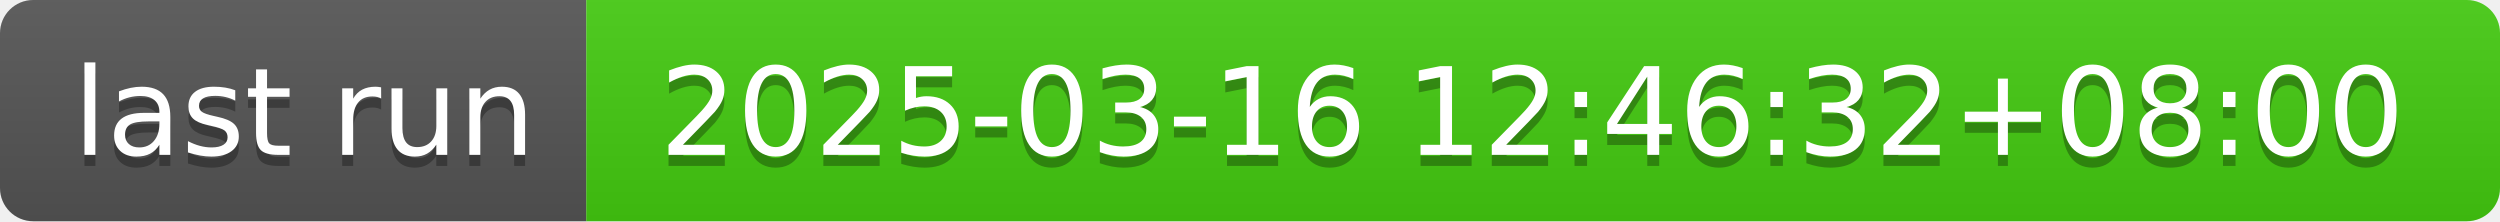
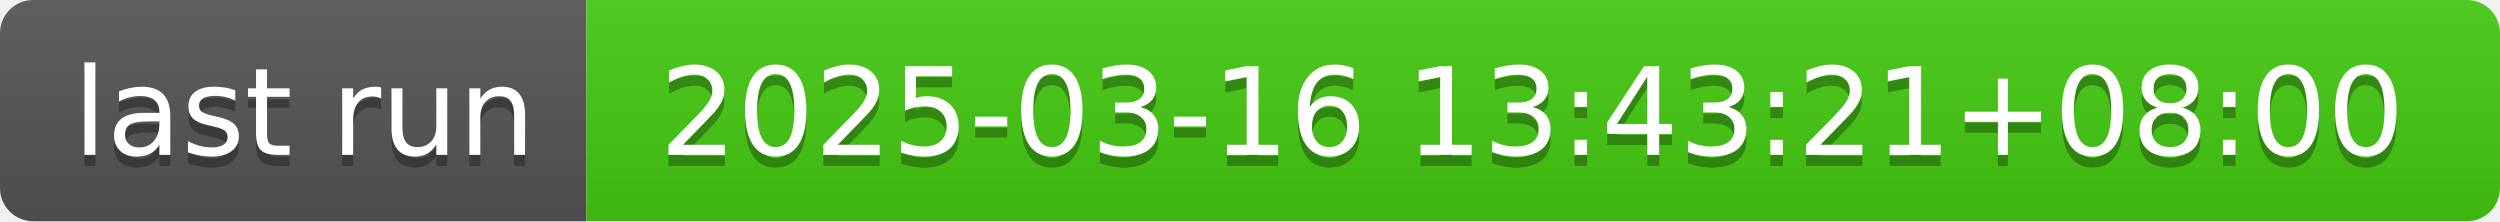
- <svg xmlns="http://www.w3.org/2000/svg" width="226" height="20" role="img" aria-label="last run: 2025-03-16 12:46:32+08:00">
+ <svg xmlns="http://www.w3.org/2000/svg" width="226" height="20" role="img" aria-label="last run: 2025-03-16 13:43:21+08:00">
  <linearGradient id="s" x2="0" y2="100%">
    <stop offset="0" stop-color="#bbb" stop-opacity=".1" />
    <stop offset="1" stop-opacity=".1" />
  </linearGradient>
  <clipPath id="r">
    <rect width="226" height="20" rx="3" fill="#fff" />
  </clipPath>
  <g clip-path="url(#r)">
    <rect width="53" height="20" fill="#555" />
    <rect x="53" width="173" height="20" fill="#4c1" />
    <rect width="226" height="20" fill="url(#s)" />
  </g>
  <g fill="#fff" text-anchor="middle" font-family="Verdana,Geneva,DejaVu Sans,sans-serif" text-rendering="geometricPrecision" font-size="110">
    <text aria-hidden="true" x="275" y="150" fill="#010101" fill-opacity=".3" transform="scale(.1)" textLength="430">last run</text>
    <text x="275" y="140" transform="scale(.1)" fill="#fff" textLength="430">last run</text>
-     <text aria-hidden="true" x="1385" y="150" fill="#010101" fill-opacity=".3" transform="scale(.1)" textLength="1630">2025-03-16 12:46:32+08:00</text>
-     <text x="1385" y="140" transform="scale(.1)" fill="#fff" textLength="1630">2025-03-16 12:46:32+08:00</text>
+     <text aria-hidden="true" x="1385" y="150" fill="#010101" fill-opacity=".3" transform="scale(.1)" textLength="1630">2025-03-16 13:43:21+08:00</text>
+     <text x="1385" y="140" transform="scale(.1)" fill="#fff" textLength="1630">2025-03-16 13:43:21+08:00</text>
  </g>
</svg>
